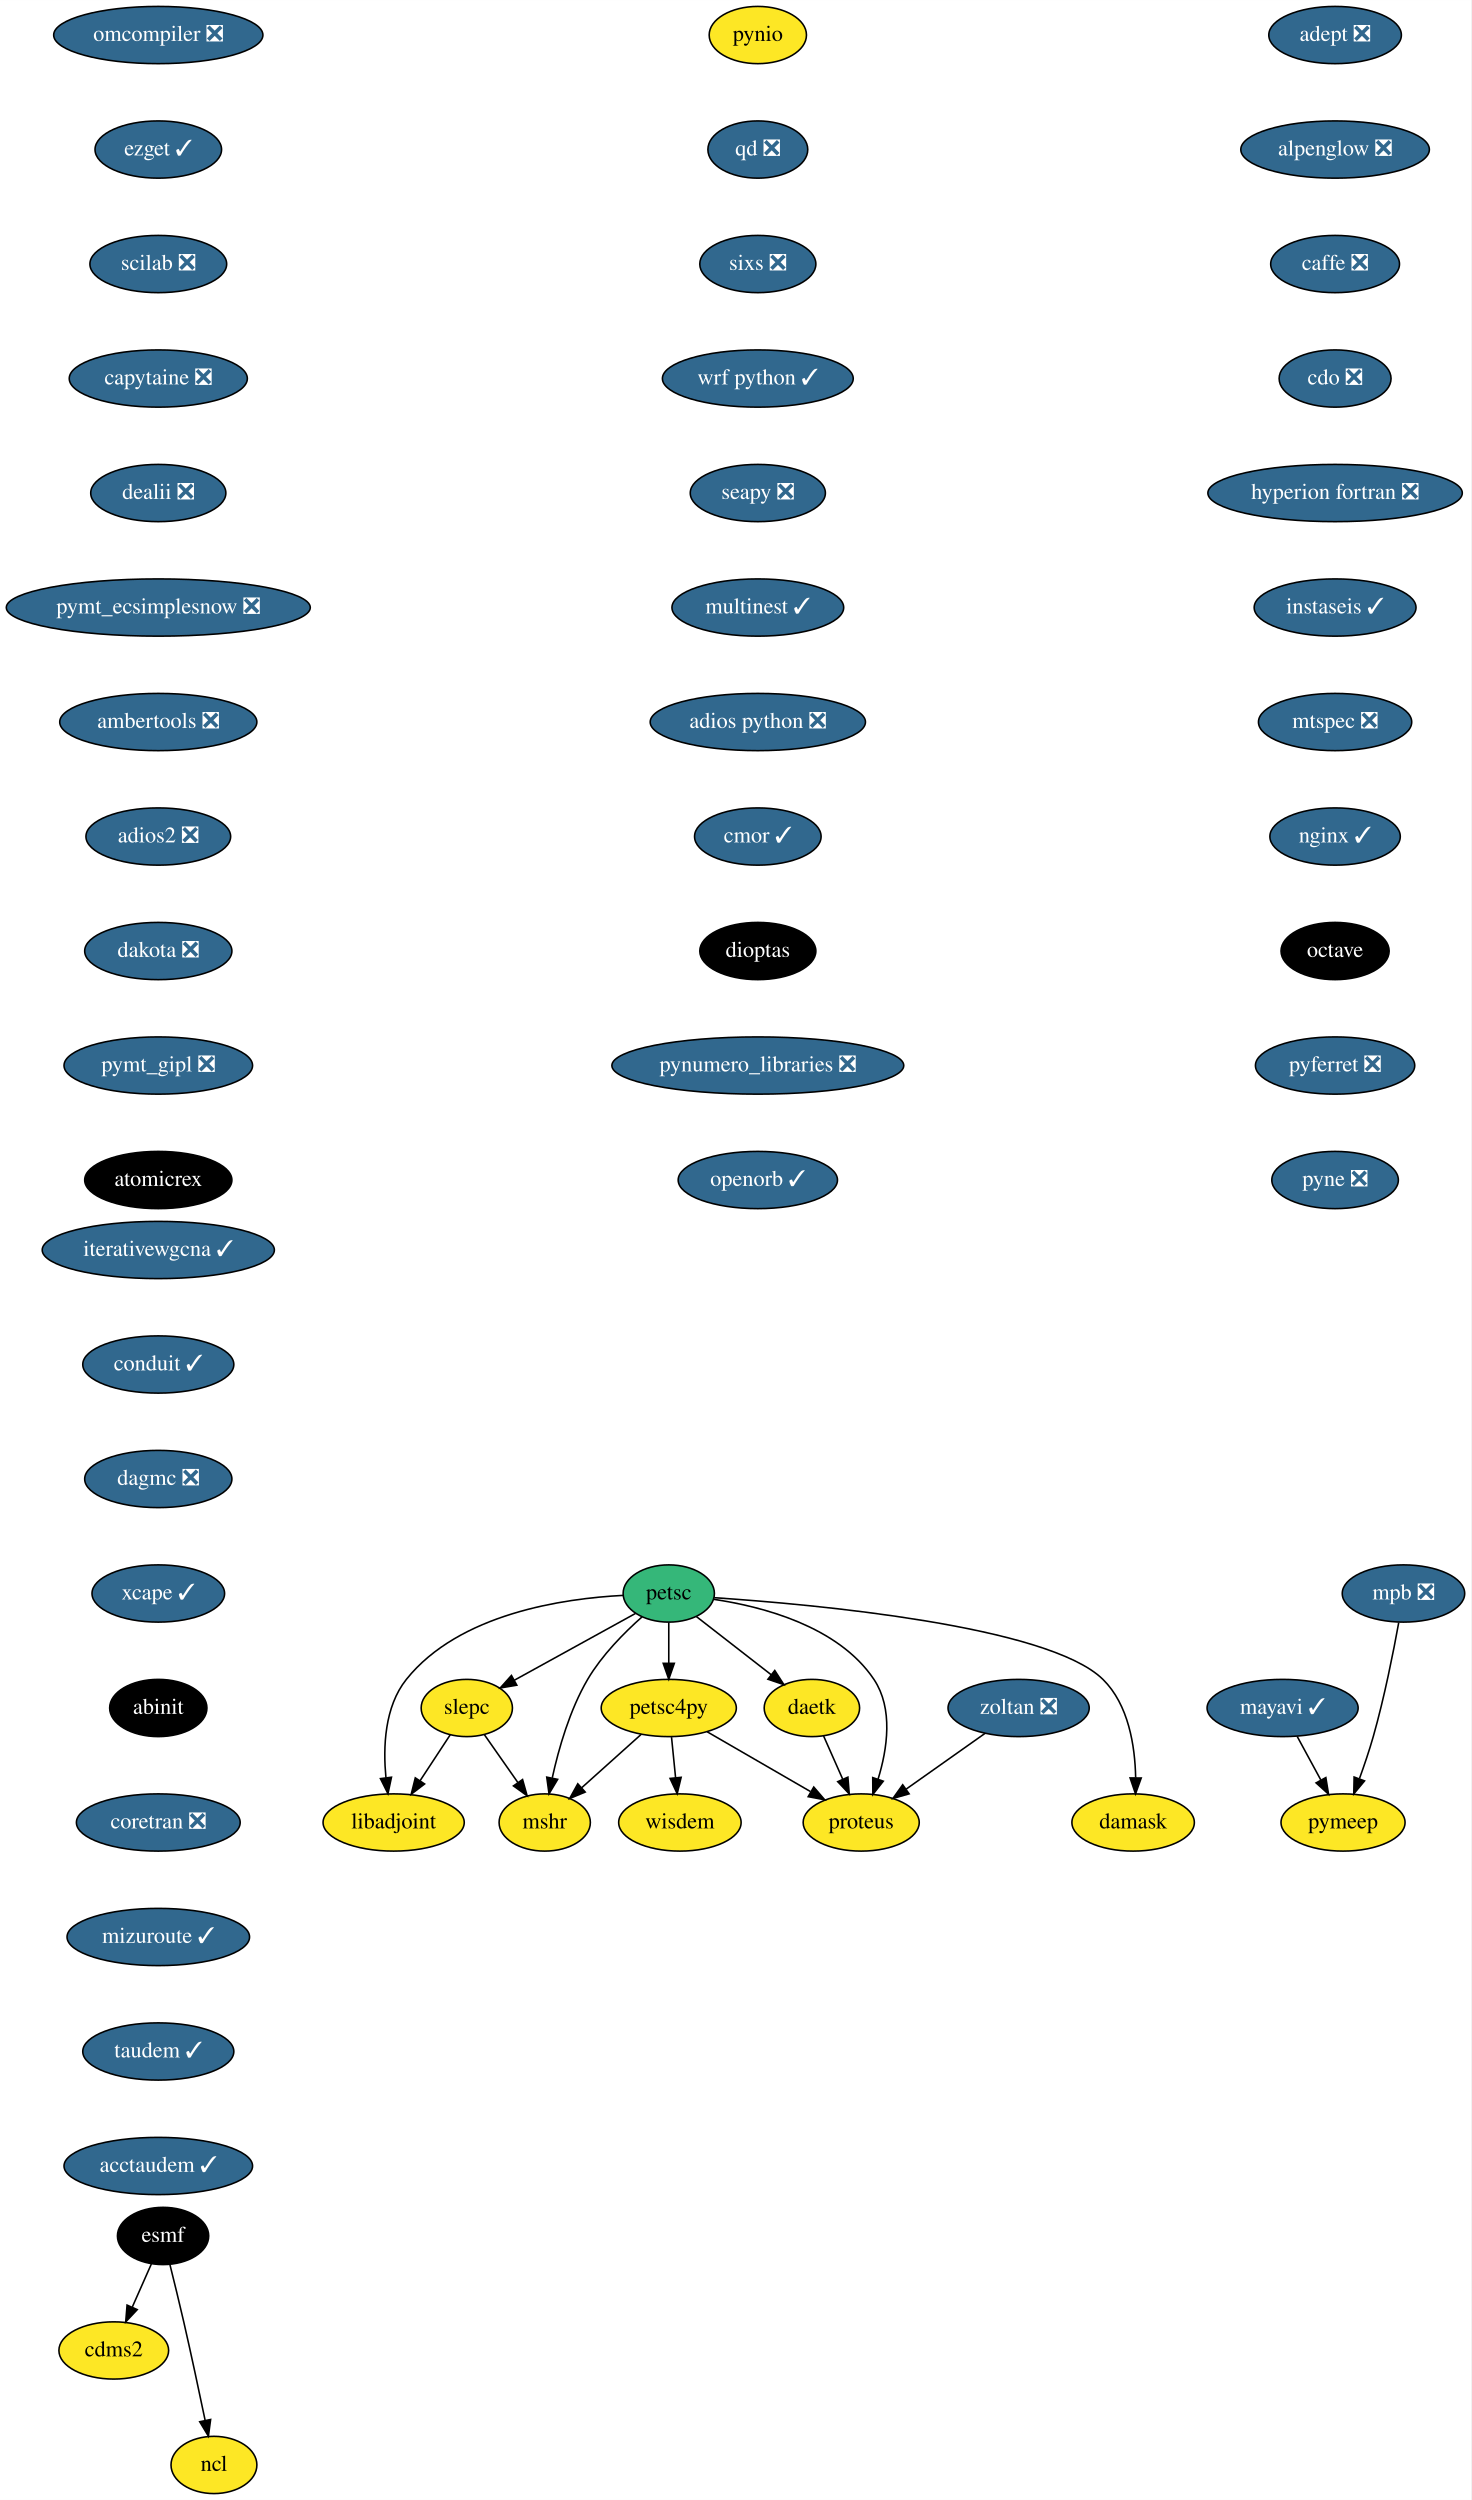
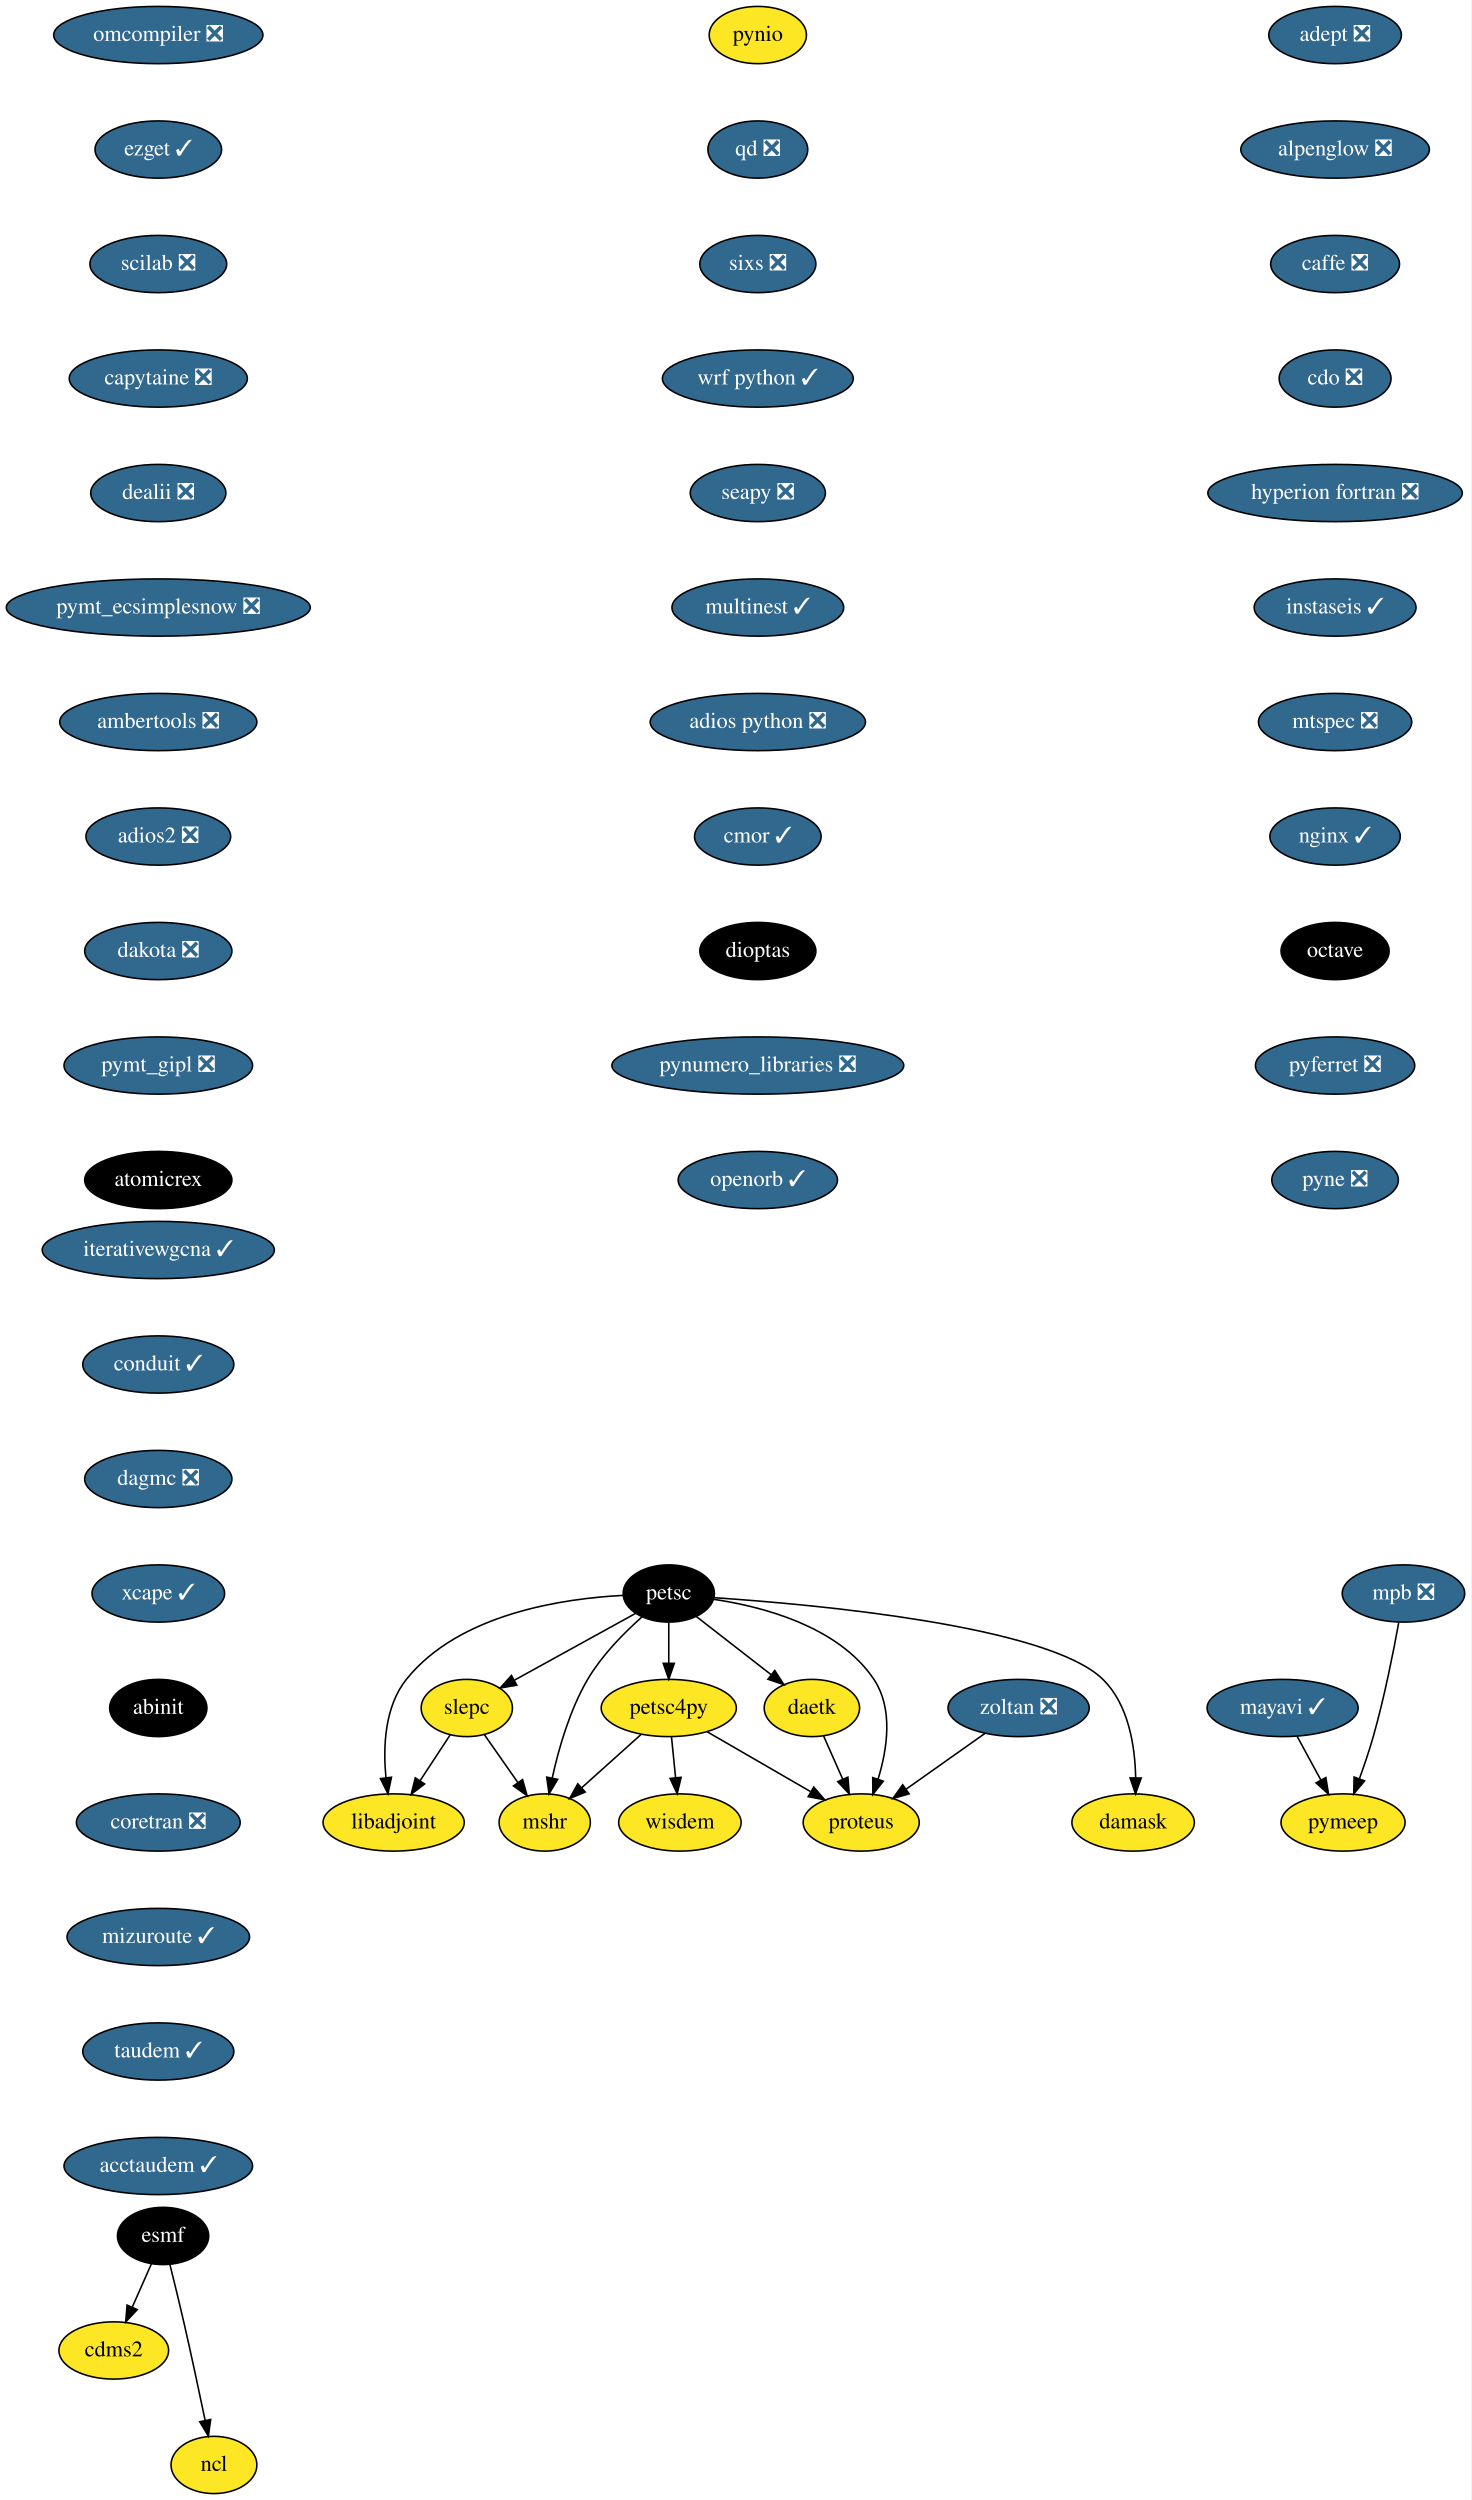
<svg xmlns="http://www.w3.org/2000/svg" xmlns:xlink="http://www.w3.org/1999/xlink" width="925pt" height="1572pt" viewBox="0.00 0.00 925.04 1572.00">
  <g id="graph0" class="graph" transform="scale(1 1) rotate(0) translate(4 1568)">
    <polygon fill="white" stroke="transparent" points="-4,4 -4,-1568 921.04,-1568 921.04,4 -4,4" />
    <g id="node1" class="node">
      <g id="a_node1">
        <a xlink:href="https://github.com/conda-forge/adept-feedstock/pull/13" xlink:title="adept ❎">
          <ellipse fill="#31688e" stroke="black" cx="835.54" cy="-1546" rx="41.69" ry="18" />
          <text text-anchor="middle" x="835.54" y="-1542.3" font-family="Times,serif" font-size="14.00" fill="white">adept ❎</text>
        </a>
      </g>
    </g>
    <g id="node2" class="node">
      <g id="a_node2">
        <a xlink:href="https://github.com/conda-forge/alpenglow-feedstock/pull/27" xlink:title="alpenglow ❎">
          <ellipse fill="#31688e" stroke="black" cx="835.54" cy="-1474" rx="59.29" ry="18" />
          <text text-anchor="middle" x="835.54" y="-1470.3" font-family="Times,serif" font-size="14.00" fill="white">alpenglow ❎</text>
        </a>
      </g>
    </g>
    <g id="node3" class="node">
      <g id="a_node3">
        <a xlink:href="https://github.com/conda-forge/caffe-feedstock/pull/67" xlink:title="caffe ❎">
          <ellipse fill="#31688e" stroke="black" cx="835.54" cy="-1402" rx="40.5" ry="18" />
          <text text-anchor="middle" x="835.54" y="-1398.3" font-family="Times,serif" font-size="14.00" fill="white">caffe ❎</text>
        </a>
      </g>
    </g>
    <g id="node4" class="node">
      <g id="a_node4">
        <a xlink:href="https://github.com/conda-forge/cdo-feedstock/pull/87" xlink:title="cdo ❎">
          <ellipse fill="#31688e" stroke="black" cx="835.54" cy="-1330" rx="35.19" ry="18" />
          <text text-anchor="middle" x="835.54" y="-1326.3" font-family="Times,serif" font-size="14.00" fill="white">cdo ❎</text>
        </a>
      </g>
    </g>
    <g id="node6" class="node">
      <g id="a_node6">
        <a xlink:href="https://github.com/conda-forge/hyperion-fortran-feedstock/pull/19" xlink:title="hyperion fortran ❎">
          <ellipse fill="#31688e" stroke="black" cx="835.54" cy="-1258" rx="80" ry="18" />
          <text text-anchor="middle" x="835.54" y="-1254.3" font-family="Times,serif" font-size="14.00" fill="white">hyperion fortran ❎</text>
        </a>
      </g>
    </g>
    <g id="node5" class="node">
      <g id="a_node5">
        <a xlink:href="https://github.com/conda-forge/cdms2-feedstock" xlink:title="cdms2">
          <ellipse fill="#fde725" stroke="black" cx="67.54" cy="-90" rx="34.5" ry="18" />
          <text text-anchor="middle" x="67.54" y="-86.3" font-family="Times,serif" font-size="14.00">cdms2</text>
        </a>
      </g>
    </g>
    <g id="node9" class="node">
      <g id="a_node9">
        <a xlink:href="https://github.com/conda-forge/instaseis-feedstock/pull/25" xlink:title="instaseis ✓">
          <ellipse fill="#31688e" stroke="black" cx="835.54" cy="-1186" rx="50.89" ry="18" />
          <text text-anchor="middle" x="835.54" y="-1182.3" font-family="Times,serif" font-size="14.00" fill="white">instaseis ✓</text>
        </a>
      </g>
    </g>
    <g id="node7" class="node">
      <g id="a_node7">
        <a xlink:href="https://github.com/conda-forge/esmf-feedstock" xlink:title="esmf">
          <ellipse fill="#000000" stroke="black" cx="98.54" cy="-162" rx="28.7" ry="18" />
          <text text-anchor="middle" x="98.54" y="-158.3" font-family="Times,serif" font-size="14.00" fill="white">esmf</text>
        </a>
      </g>
    </g>
    <g id="edge5" class="edge">
      <path fill="none" stroke="black" d="M91.19,-144.41C87.62,-136.34 83.23,-126.43 79.21,-117.35" />
      <polygon fill="black" stroke="black" points="82.3,-115.68 75.05,-107.96 75.9,-118.52 82.3,-115.68" />
    </g>
    <g id="node8" class="node">
      <g id="a_node8">
        <a xlink:href="https://github.com/conda-forge/ncl-feedstock" xlink:title="ncl">
          <ellipse fill="#fde725" stroke="black" cx="130.54" cy="-18" rx="27" ry="18" />
          <text text-anchor="middle" x="130.54" y="-14.3" font-family="Times,serif" font-size="14.00">ncl</text>
        </a>
      </g>
    </g>
    <g id="edge6" class="edge">
      <path fill="none" stroke="black" d="M102.89,-143.85C105.48,-133.48 108.79,-120 111.54,-108 116.28,-87.34 121.27,-63.89 124.95,-46.25" />
      <polygon fill="black" stroke="black" points="128.45,-46.6 127.05,-36.1 121.59,-45.18 128.45,-46.6" />
    </g>
    <g id="node10" class="node">
      <g id="a_node10">
        <a xlink:href="https://github.com/conda-forge/mtspec-feedstock/pull/14" xlink:title="mtspec ❎">
          <ellipse fill="#31688e" stroke="black" cx="835.54" cy="-1114" rx="48.19" ry="18" />
          <text text-anchor="middle" x="835.54" y="-1110.3" font-family="Times,serif" font-size="14.00" fill="white">mtspec ❎</text>
        </a>
      </g>
    </g>
    <g id="node15" class="node">
      <g id="a_node15">
        <a xlink:href="https://github.com/conda-forge/nginx-feedstock/pull/46" xlink:title="nginx ✓">
          <ellipse fill="#31688e" stroke="black" cx="835.54" cy="-1042" rx="41" ry="18" />
          <text text-anchor="middle" x="835.54" y="-1038.3" font-family="Times,serif" font-size="14.00" fill="white">nginx ✓</text>
        </a>
      </g>
    </g>
    <g id="node11" class="node">
      <g id="a_node11">
        <a xlink:href="https://github.com/conda-forge/libadjoint-feedstock" xlink:title="libadjoint">
          <ellipse fill="#fde725" stroke="black" cx="243.54" cy="-422" rx="44.39" ry="18" />
          <text text-anchor="middle" x="243.54" y="-418.3" font-family="Times,serif" font-size="14.00">libadjoint</text>
        </a>
      </g>
    </g>
    <g id="node12" class="node">
      <g id="a_node12">
        <a xlink:href="https://github.com/conda-forge/mayavi-feedstock/pull/46" xlink:title="mayavi ✓">
          <ellipse fill="#31688e" stroke="black" cx="802.54" cy="-494" rx="47.5" ry="18" />
          <text text-anchor="middle" x="802.54" y="-490.3" font-family="Times,serif" font-size="14.00" fill="white">mayavi ✓</text>
        </a>
      </g>
    </g>
    <g id="node13" class="node">
      <g id="a_node13">
        <a xlink:href="https://github.com/conda-forge/pymeep-feedstock" xlink:title="pymeep">
          <ellipse fill="#fde725" stroke="black" cx="840.54" cy="-422" rx="39" ry="18" />
          <text text-anchor="middle" x="840.54" y="-418.3" font-family="Times,serif" font-size="14.00">pymeep</text>
        </a>
      </g>
    </g>
    <g id="edge9" class="edge">
      <path fill="none" stroke="black" d="M811.74,-476.05C816.17,-467.89 821.59,-457.91 826.52,-448.82" />
      <polygon fill="black" stroke="black" points="829.73,-450.25 831.43,-439.79 823.58,-446.91 829.73,-450.25" />
    </g>
    <g id="node14" class="node">
      <g id="a_node14">
        <a xlink:href="https://github.com/conda-forge/mshr-feedstock" xlink:title="mshr">
          <ellipse fill="#fde725" stroke="black" cx="338.54" cy="-422" rx="28.7" ry="18" />
          <text text-anchor="middle" x="338.54" y="-418.3" font-family="Times,serif" font-size="14.00">mshr</text>
        </a>
      </g>
    </g>
    <g id="node16" class="node">
      <g id="a_node16">
        <a xlink:href="https://github.com/conda-forge/octave-feedstock" xlink:title="octave">
          <ellipse fill="#000000" stroke="black" cx="835.54" cy="-970" rx="34" ry="18" />
          <text text-anchor="middle" x="835.54" y="-966.3" font-family="Times,serif" font-size="14.00" fill="white">octave</text>
        </a>
      </g>
    </g>
    <g id="node17" class="node">
      <g id="a_node17">
        <a xlink:href="https://github.com/conda-forge/pyferret-feedstock/pull/71" xlink:title="pyferret ❎">
          <ellipse fill="#31688e" stroke="black" cx="835.54" cy="-898" rx="50.09" ry="18" />
          <text text-anchor="middle" x="835.54" y="-894.3" font-family="Times,serif" font-size="14.00" fill="white">pyferret ❎</text>
        </a>
      </g>
    </g>
    <g id="node18" class="node">
      <g id="a_node18">
        <a xlink:href="https://github.com/conda-forge/pyne-feedstock/pull/61" xlink:title="pyne ❎">
          <ellipse fill="#31688e" stroke="black" cx="835.54" cy="-826" rx="39.79" ry="18" />
          <text text-anchor="middle" x="835.54" y="-822.3" font-family="Times,serif" font-size="14.00" fill="white">pyne ❎</text>
        </a>
      </g>
    </g>
    <g id="node19" class="node">
      <g id="a_node19">
        <a xlink:href="https://github.com/conda-forge/pynio-feedstock" xlink:title="pynio">
          <ellipse fill="#fde725" stroke="black" cx="472.54" cy="-1546" rx="30.59" ry="18" />
          <text text-anchor="middle" x="472.54" y="-1542.3" font-family="Times,serif" font-size="14.00">pynio</text>
        </a>
      </g>
    </g>
    <g id="node20" class="node">
      <g id="a_node20">
        <a xlink:href="https://github.com/conda-forge/qd-feedstock/pull/17" xlink:title="qd ❎">
          <ellipse fill="#31688e" stroke="black" cx="472.54" cy="-1474" rx="31.4" ry="18" />
          <text text-anchor="middle" x="472.54" y="-1470.3" font-family="Times,serif" font-size="14.00" fill="white">qd ❎</text>
        </a>
      </g>
    </g>
    <g id="node21" class="node">
      <g id="a_node21">
        <a xlink:href="https://github.com/conda-forge/sixs-feedstock/pull/9" xlink:title="sixs ❎">
          <ellipse fill="#31688e" stroke="black" cx="472.54" cy="-1402" rx="36.5" ry="18" />
          <text text-anchor="middle" x="472.54" y="-1398.3" font-family="Times,serif" font-size="14.00" fill="white">sixs ❎</text>
        </a>
      </g>
    </g>
    <g id="node22" class="node">
      <g id="a_node22">
        <a xlink:href="https://github.com/conda-forge/wrf-python-feedstock/pull/48" xlink:title="wrf python ✓">
          <ellipse fill="#31688e" stroke="black" cx="472.54" cy="-1330" rx="60" ry="18" />
          <text text-anchor="middle" x="472.54" y="-1326.3" font-family="Times,serif" font-size="14.00" fill="white">wrf python ✓</text>
        </a>
      </g>
    </g>
    <g id="node23" class="node">
      <g id="a_node23">
        <a xlink:href="https://github.com/conda-forge/seapy-feedstock/pull/17" xlink:title="seapy ❎">
          <ellipse fill="#31688e" stroke="black" cx="472.54" cy="-1258" rx="42.49" ry="18" />
          <text text-anchor="middle" x="472.54" y="-1254.3" font-family="Times,serif" font-size="14.00" fill="white">seapy ❎</text>
        </a>
      </g>
    </g>
    <g id="node32" class="node">
      <g id="a_node32">
        <a xlink:href="https://github.com/conda-forge/multinest-feedstock/pull/11" xlink:title="multinest ✓">
          <ellipse fill="#31688e" stroke="black" cx="472.54" cy="-1186" rx="54" ry="18" />
          <text text-anchor="middle" x="472.54" y="-1182.3" font-family="Times,serif" font-size="14.00" fill="white">multinest ✓</text>
        </a>
      </g>
    </g>
    <g id="node24" class="node">
      <g id="a_node24">
        <a xlink:href="https://github.com/conda-forge/petsc-feedstock" xlink:title="petsc">
-           <ellipse fill="#35b779" stroke="black" cx="416.54" cy="-566" rx="28.7" ry="18" />
-           <text text-anchor="middle" x="416.54" y="-562.3" font-family="Times,serif" font-size="14.00">petsc</text>
+           <ellipse fill="#000000" stroke="black" cx="416.54" cy="-566" rx="28.7" ry="18" />
+           <text text-anchor="middle" x="416.54" y="-562.3" font-family="Times,serif" font-size="14.00" fill="white">petsc</text>
        </a>
      </g>
    </g>
    <g id="edge18" class="edge">
      <path fill="none" stroke="black" d="M387.96,-564.82C350.21,-562.89 284.62,-553.35 251.54,-512 237.8,-494.83 236.83,-469.39 238.69,-450.1" />
      <polygon fill="black" stroke="black" points="242.17,-450.47 239.96,-440.11 235.23,-449.59 242.17,-450.47" />
    </g>
    <g id="edge19" class="edge">
      <path fill="none" stroke="black" d="M399.71,-551.29C388.58,-541.41 374.46,-527.2 365.54,-512 354.28,-492.79 347.31,-468.44 343.28,-450.07" />
      <polygon fill="black" stroke="black" points="346.67,-449.13 341.24,-440.03 339.81,-450.53 346.67,-449.13" />
    </g>
    <g id="node25" class="node">
      <g id="a_node25">
        <a xlink:href="https://github.com/conda-forge/petsc4py-feedstock" xlink:title="petsc4py">
          <ellipse fill="#fde725" stroke="black" cx="416.54" cy="-494" rx="42.49" ry="18" />
          <text text-anchor="middle" x="416.54" y="-490.3" font-family="Times,serif" font-size="14.00">petsc4py</text>
        </a>
      </g>
    </g>
    <g id="edge20" class="edge">
      <path fill="none" stroke="black" d="M416.54,-547.7C416.54,-539.98 416.54,-530.71 416.54,-522.11" />
      <polygon fill="black" stroke="black" points="420.04,-522.1 416.54,-512.1 413.04,-522.1 420.04,-522.1" />
    </g>
    <g id="node26" class="node">
      <g id="a_node26">
        <a xlink:href="https://github.com/conda-forge/slepc-feedstock" xlink:title="slepc">
          <ellipse fill="#fde725" stroke="black" cx="289.54" cy="-494" rx="28.7" ry="18" />
          <text text-anchor="middle" x="289.54" y="-490.3" font-family="Times,serif" font-size="14.00">slepc</text>
        </a>
      </g>
    </g>
    <g id="edge21" class="edge">
      <path fill="none" stroke="black" d="M395.57,-553.44C374.8,-541.99 342.78,-524.35 319.37,-511.44" />
      <polygon fill="black" stroke="black" points="320.99,-508.34 310.54,-506.58 317.61,-514.47 320.99,-508.34" />
    </g>
    <g id="node27" class="node">
      <g id="a_node27">
        <a xlink:href="https://github.com/conda-forge/daetk-feedstock" xlink:title="daetk">
          <ellipse fill="#fde725" stroke="black" cx="506.54" cy="-494" rx="30" ry="18" />
          <text text-anchor="middle" x="506.54" y="-490.3" font-family="Times,serif" font-size="14.00">daetk</text>
        </a>
      </g>
    </g>
    <g id="edge22" class="edge">
      <path fill="none" stroke="black" d="M433.89,-551.5C447.26,-541.11 465.92,-526.59 480.99,-514.87" />
      <polygon fill="black" stroke="black" points="483.19,-517.6 488.93,-508.69 478.89,-512.07 483.19,-517.6" />
    </g>
    <g id="node28" class="node">
      <g id="a_node28">
        <a xlink:href="https://github.com/conda-forge/proteus-feedstock" xlink:title="proteus">
          <ellipse fill="#fde725" stroke="black" cx="537.54" cy="-422" rx="36.5" ry="18" />
          <text text-anchor="middle" x="537.54" y="-418.3" font-family="Times,serif" font-size="14.00">proteus</text>
        </a>
      </g>
    </g>
    <g id="edge23" class="edge">
      <path fill="none" stroke="black" d="M444.59,-562.37C475.28,-557.83 523.1,-545.49 545.54,-512 557.84,-493.65 553.98,-468.17 548.13,-449.18" />
      <polygon fill="black" stroke="black" points="551.42,-447.97 544.87,-439.64 544.8,-450.24 551.42,-447.97" />
    </g>
    <g id="node29" class="node">
      <g id="a_node29">
        <a xlink:href="https://github.com/conda-forge/damask-feedstock" xlink:title="damask">
          <ellipse fill="#fde725" stroke="black" cx="708.54" cy="-422" rx="38.5" ry="18" />
          <text text-anchor="middle" x="708.54" y="-418.3" font-family="Times,serif" font-size="14.00">damask</text>
        </a>
      </g>
    </g>
    <g id="edge24" class="edge">
      <path fill="none" stroke="black" d="M445.07,-563.36C507.84,-559.15 655.09,-545.82 689.54,-512 705.71,-496.12 709.73,-470.1 710.13,-450.28" />
      <polygon fill="black" stroke="black" points="713.63,-449.98 710.04,-440.01 706.63,-450.04 713.63,-449.98" />
    </g>
    <g id="edge25" class="edge">
      <path fill="none" stroke="black" d="M399.23,-477.46C388.19,-467.55 373.74,-454.59 361.71,-443.79" />
      <polygon fill="black" stroke="black" points="363.99,-441.14 354.21,-437.07 359.32,-446.35 363.99,-441.14" />
    </g>
    <g id="edge26" class="edge">
      <path fill="none" stroke="black" d="M440.74,-479C459.4,-468.21 485.37,-453.18 505.71,-441.41" />
      <polygon fill="black" stroke="black" points="507.71,-444.3 514.62,-436.26 504.21,-438.24 507.71,-444.3" />
    </g>
    <g id="node30" class="node">
      <g id="a_node30">
        <a xlink:href="https://github.com/conda-forge/wisdem-feedstock" xlink:title="wisdem">
          <ellipse fill="#fde725" stroke="black" cx="423.54" cy="-422" rx="38.5" ry="18" />
          <text text-anchor="middle" x="423.54" y="-418.3" font-family="Times,serif" font-size="14.00">wisdem</text>
        </a>
      </g>
    </g>
    <g id="edge27" class="edge">
      <path fill="none" stroke="black" d="M418.27,-475.7C419.04,-467.98 419.97,-458.71 420.83,-450.11" />
      <polygon fill="black" stroke="black" points="424.32,-450.4 421.83,-440.1 417.35,-449.71 424.32,-450.4" />
    </g>
    <g id="edge28" class="edge">
      <path fill="none" stroke="black" d="M279.1,-477.12C273.5,-468.59 266.47,-457.89 260.14,-448.25" />
      <polygon fill="black" stroke="black" points="263,-446.23 254.58,-439.8 257.15,-450.08 263,-446.23" />
    </g>
    <g id="edge29" class="edge">
      <path fill="none" stroke="black" d="M300.66,-477.12C306.86,-468.26 314.72,-457.04 321.66,-447.12" />
      <polygon fill="black" stroke="black" points="324.6,-449.02 327.47,-438.82 318.86,-445.01 324.6,-449.02" />
    </g>
    <g id="edge30" class="edge">
      <path fill="none" stroke="black" d="M513.89,-476.41C517.46,-468.34 521.85,-458.43 525.87,-449.35" />
      <polygon fill="black" stroke="black" points="529.18,-450.52 530.03,-439.96 522.78,-447.68 529.18,-450.52" />
    </g>
    <g id="node31" class="node">
      <g id="a_node31">
        <a xlink:href="https://github.com/conda-forge/mpb-feedstock/pull/32" xlink:title="mpb ❎">
          <ellipse fill="#31688e" stroke="black" cx="878.54" cy="-566" rx="38.5" ry="18" />
          <text text-anchor="middle" x="878.54" y="-562.3" font-family="Times,serif" font-size="14.00" fill="white">mpb ❎</text>
        </a>
      </g>
    </g>
    <g id="edge31" class="edge">
      <path fill="none" stroke="black" d="M875.57,-547.77C872.3,-529.72 866.55,-500.62 859.54,-476 857.07,-467.31 853.9,-457.99 850.87,-449.62" />
      <polygon fill="black" stroke="black" points="854.06,-448.15 847.29,-440 847.5,-450.59 854.06,-448.15" />
    </g>
    <g id="node33" class="node">
      <g id="a_node33">
        <a xlink:href="https://github.com/conda-forge/adios-python-feedstock/pull/12" xlink:title="adios python ❎">
          <ellipse fill="#31688e" stroke="black" cx="472.54" cy="-1114" rx="67.69" ry="18" />
          <text text-anchor="middle" x="472.54" y="-1110.3" font-family="Times,serif" font-size="14.00" fill="white">adios python ❎</text>
        </a>
      </g>
    </g>
    <g id="node34" class="node">
      <g id="a_node34">
        <a xlink:href="https://github.com/conda-forge/cmor-feedstock/pull/32" xlink:title="cmor ✓">
          <ellipse fill="#31688e" stroke="black" cx="472.54" cy="-1042" rx="39.79" ry="18" />
          <text text-anchor="middle" x="472.54" y="-1038.3" font-family="Times,serif" font-size="14.00" fill="white">cmor ✓</text>
        </a>
      </g>
    </g>
    <g id="node35" class="node">
      <g id="a_node35">
        <a xlink:href="https://github.com/conda-forge/dioptas-feedstock" xlink:title="dioptas">
          <ellipse fill="#000000" stroke="black" cx="472.54" cy="-970" rx="36.5" ry="18" />
          <text text-anchor="middle" x="472.54" y="-966.3" font-family="Times,serif" font-size="14.00" fill="white">dioptas</text>
        </a>
      </g>
    </g>
    <g id="node36" class="node">
      <g id="a_node36">
        <a xlink:href="https://github.com/conda-forge/pynumero_libraries-feedstock/pull/27" xlink:title="pynumero_libraries ❎">
          <ellipse fill="#31688e" stroke="black" cx="472.54" cy="-898" rx="91.78" ry="18" />
          <text text-anchor="middle" x="472.54" y="-894.3" font-family="Times,serif" font-size="14.00" fill="white">pynumero_libraries ❎</text>
        </a>
      </g>
    </g>
    <g id="node37" class="node">
      <g id="a_node37">
        <a xlink:href="https://github.com/conda-forge/openorb-feedstock/pull/15" xlink:title="openorb ✓">
          <ellipse fill="#31688e" stroke="black" cx="472.54" cy="-826" rx="50.09" ry="18" />
          <text text-anchor="middle" x="472.54" y="-822.3" font-family="Times,serif" font-size="14.00" fill="white">openorb ✓</text>
        </a>
      </g>
    </g>
    <g id="node38" class="node">
      <g id="a_node38">
        <a xlink:href="https://github.com/conda-forge/omcompiler-feedstock/pull/14" xlink:title="omcompiler ❎">
          <ellipse fill="#31688e" stroke="black" cx="95.54" cy="-1546" rx="65.79" ry="18" />
          <text text-anchor="middle" x="95.54" y="-1542.3" font-family="Times,serif" font-size="14.00" fill="white">omcompiler ❎</text>
        </a>
      </g>
    </g>
    <g id="node39" class="node">
      <g id="a_node39">
        <a xlink:href="https://github.com/conda-forge/ezget-feedstock/pull/3" xlink:title="ezget ✓">
          <ellipse fill="#31688e" stroke="black" cx="95.54" cy="-1474" rx="39.79" ry="18" />
          <text text-anchor="middle" x="95.54" y="-1470.3" font-family="Times,serif" font-size="14.00" fill="white">ezget ✓</text>
        </a>
      </g>
    </g>
    <g id="node40" class="node">
      <g id="a_node40">
        <a xlink:href="https://github.com/conda-forge/scilab-feedstock/pull/19" xlink:title="scilab ❎">
          <ellipse fill="#31688e" stroke="black" cx="95.54" cy="-1402" rx="43" ry="18" />
          <text text-anchor="middle" x="95.54" y="-1398.3" font-family="Times,serif" font-size="14.00" fill="white">scilab ❎</text>
        </a>
      </g>
    </g>
    <g id="node41" class="node">
      <g id="a_node41">
        <a xlink:href="https://github.com/conda-forge/capytaine-feedstock/pull/15" xlink:title="capytaine ❎">
          <ellipse fill="#31688e" stroke="black" cx="95.54" cy="-1330" rx="56" ry="18" />
          <text text-anchor="middle" x="95.54" y="-1326.3" font-family="Times,serif" font-size="14.00" fill="white">capytaine ❎</text>
        </a>
      </g>
    </g>
    <g id="node42" class="node">
      <g id="a_node42">
        <a xlink:href="https://github.com/conda-forge/dealii-feedstock/pull/12" xlink:title="dealii ❎">
          <ellipse fill="#31688e" stroke="black" cx="95.54" cy="-1258" rx="42.49" ry="18" />
          <text text-anchor="middle" x="95.54" y="-1254.3" font-family="Times,serif" font-size="14.00" fill="white">dealii ❎</text>
        </a>
      </g>
    </g>
    <g id="node43" class="node">
      <g id="a_node43">
        <a xlink:href="https://github.com/conda-forge/pymt_ecsimplesnow-feedstock/pull/12" xlink:title="pymt_ecsimplesnow ❎">
          <ellipse fill="#31688e" stroke="black" cx="95.54" cy="-1186" rx="95.58" ry="18" />
          <text text-anchor="middle" x="95.54" y="-1182.3" font-family="Times,serif" font-size="14.00" fill="white">pymt_ecsimplesnow ❎</text>
        </a>
      </g>
    </g>
    <g id="node44" class="node">
      <g id="a_node44">
        <a xlink:href="https://github.com/conda-forge/ambertools-feedstock/pull/50" xlink:title="ambertools ❎">
          <ellipse fill="#31688e" stroke="black" cx="95.54" cy="-1114" rx="61.99" ry="18" />
          <text text-anchor="middle" x="95.54" y="-1110.3" font-family="Times,serif" font-size="14.00" fill="white">ambertools ❎</text>
        </a>
      </g>
    </g>
    <g id="node45" class="node">
      <g id="a_node45">
        <a xlink:href="https://github.com/conda-forge/adios2-feedstock/pull/18" xlink:title="adios2 ❎">
          <ellipse fill="#31688e" stroke="black" cx="95.54" cy="-1042" rx="45.5" ry="18" />
          <text text-anchor="middle" x="95.54" y="-1038.3" font-family="Times,serif" font-size="14.00" fill="white">adios2 ❎</text>
        </a>
      </g>
    </g>
    <g id="node46" class="node">
      <g id="a_node46">
        <a xlink:href="https://github.com/conda-forge/dakota-feedstock/pull/20" xlink:title="dakota ❎">
          <ellipse fill="#31688e" stroke="black" cx="95.54" cy="-970" rx="46.29" ry="18" />
          <text text-anchor="middle" x="95.54" y="-966.3" font-family="Times,serif" font-size="14.00" fill="white">dakota ❎</text>
        </a>
      </g>
    </g>
    <g id="node47" class="node">
      <g id="a_node47">
        <a xlink:href="https://github.com/conda-forge/pymt_gipl-feedstock/pull/8" xlink:title="pymt_gipl ❎">
          <ellipse fill="#31688e" stroke="black" cx="95.54" cy="-898" rx="59.29" ry="18" />
          <text text-anchor="middle" x="95.54" y="-894.3" font-family="Times,serif" font-size="14.00" fill="white">pymt_gipl ❎</text>
        </a>
      </g>
    </g>
    <g id="node48" class="node">
      <g id="a_node48">
        <a xlink:href="https://github.com/conda-forge/atomicrex-feedstock" xlink:title="atomicrex">
          <ellipse fill="#000000" stroke="black" cx="95.54" cy="-826" rx="46.29" ry="18" />
          <text text-anchor="middle" x="95.54" y="-822.3" font-family="Times,serif" font-size="14.00" fill="white">atomicrex</text>
        </a>
      </g>
    </g>
    <g id="node49" class="node">
      <g id="a_node49">
        <a xlink:href="https://github.com/conda-forge/iterativewgcna-feedstock/pull/10" xlink:title="iterativewgcna ✓">
          <ellipse fill="#31688e" stroke="black" cx="95.54" cy="-782" rx="73" ry="18" />
          <text text-anchor="middle" x="95.54" y="-778.3" font-family="Times,serif" font-size="14.00" fill="white">iterativewgcna ✓</text>
        </a>
      </g>
    </g>
    <g id="node50" class="node">
      <g id="a_node50">
        <a xlink:href="https://github.com/conda-forge/conduit-feedstock/pull/6" xlink:title="conduit ✓">
          <ellipse fill="#31688e" stroke="black" cx="95.54" cy="-710" rx="47.5" ry="18" />
          <text text-anchor="middle" x="95.54" y="-706.3" font-family="Times,serif" font-size="14.00" fill="white">conduit ✓</text>
        </a>
      </g>
    </g>
    <g id="node52" class="node">
      <g id="a_node52">
        <a xlink:href="https://github.com/conda-forge/dagmc-feedstock/pull/2" xlink:title="dagmc ❎">
          <ellipse fill="#31688e" stroke="black" cx="95.54" cy="-638" rx="46.29" ry="18" />
          <text text-anchor="middle" x="95.54" y="-634.3" font-family="Times,serif" font-size="14.00" fill="white">dagmc ❎</text>
        </a>
      </g>
    </g>
    <g id="node51" class="node">
      <g id="a_node51">
        <a xlink:href="https://github.com/conda-forge/zoltan-feedstock/pull/4" xlink:title="zoltan ❎">
          <ellipse fill="#31688e" stroke="black" cx="636.54" cy="-494" rx="44.39" ry="18" />
          <text text-anchor="middle" x="636.54" y="-490.3" font-family="Times,serif" font-size="14.00" fill="white">zoltan ❎</text>
        </a>
      </g>
    </g>
    <g id="edge49" class="edge">
      <path fill="none" stroke="black" d="M615.55,-478.15C601.08,-467.93 581.7,-454.22 565.87,-443.03" />
      <polygon fill="black" stroke="black" points="567.68,-440.02 557.49,-437.11 563.64,-445.74 567.68,-440.02" />
    </g>
    <g id="node53" class="node">
      <g id="a_node53">
        <a xlink:href="https://github.com/conda-forge/xcape-feedstock/pull/12" xlink:title="xcape ✓">
          <ellipse fill="#31688e" stroke="black" cx="95.54" cy="-566" rx="41.69" ry="18" />
          <text text-anchor="middle" x="95.54" y="-562.3" font-family="Times,serif" font-size="14.00" fill="white">xcape ✓</text>
        </a>
      </g>
    </g>
    <g id="node54" class="node">
      <g id="a_node54">
        <a xlink:href="https://github.com/conda-forge/abinit-feedstock" xlink:title="abinit">
          <ellipse fill="#000000" stroke="black" cx="95.54" cy="-494" rx="30.59" ry="18" />
          <text text-anchor="middle" x="95.54" y="-490.3" font-family="Times,serif" font-size="14.00" fill="white">abinit</text>
        </a>
      </g>
    </g>
    <g id="node55" class="node">
      <g id="a_node55">
        <a xlink:href="https://github.com/conda-forge/coretran-feedstock/pull/1" xlink:title="coretran ❎">
          <ellipse fill="#31688e" stroke="black" cx="95.54" cy="-422" rx="51.5" ry="18" />
          <text text-anchor="middle" x="95.54" y="-418.3" font-family="Times,serif" font-size="14.00" fill="white">coretran ❎</text>
        </a>
      </g>
    </g>
    <g id="node56" class="node">
      <g id="a_node56">
        <a xlink:href="https://github.com/conda-forge/mizuroute-feedstock/pull/1" xlink:title="mizuroute ✓">
          <ellipse fill="#31688e" stroke="black" cx="95.54" cy="-350" rx="57.39" ry="18" />
          <text text-anchor="middle" x="95.54" y="-346.3" font-family="Times,serif" font-size="14.00" fill="white">mizuroute ✓</text>
        </a>
      </g>
    </g>
    <g id="node57" class="node">
      <g id="a_node57">
        <a xlink:href="https://github.com/conda-forge/taudem-feedstock/pull/5" xlink:title="taudem ✓">
          <ellipse fill="#31688e" stroke="black" cx="95.54" cy="-278" rx="47.5" ry="18" />
          <text text-anchor="middle" x="95.54" y="-274.3" font-family="Times,serif" font-size="14.00" fill="white">taudem ✓</text>
        </a>
      </g>
    </g>
    <g id="node58" class="node">
      <g id="a_node58">
        <a xlink:href="https://github.com/conda-forge/acctaudem-feedstock/pull/4" xlink:title="acctaudem ✓">
          <ellipse fill="#31688e" stroke="black" cx="95.54" cy="-206" rx="59.29" ry="18" />
          <text text-anchor="middle" x="95.54" y="-202.3" font-family="Times,serif" font-size="14.00" fill="white">acctaudem ✓</text>
        </a>
      </g>
    </g>
  </g>
</svg>
